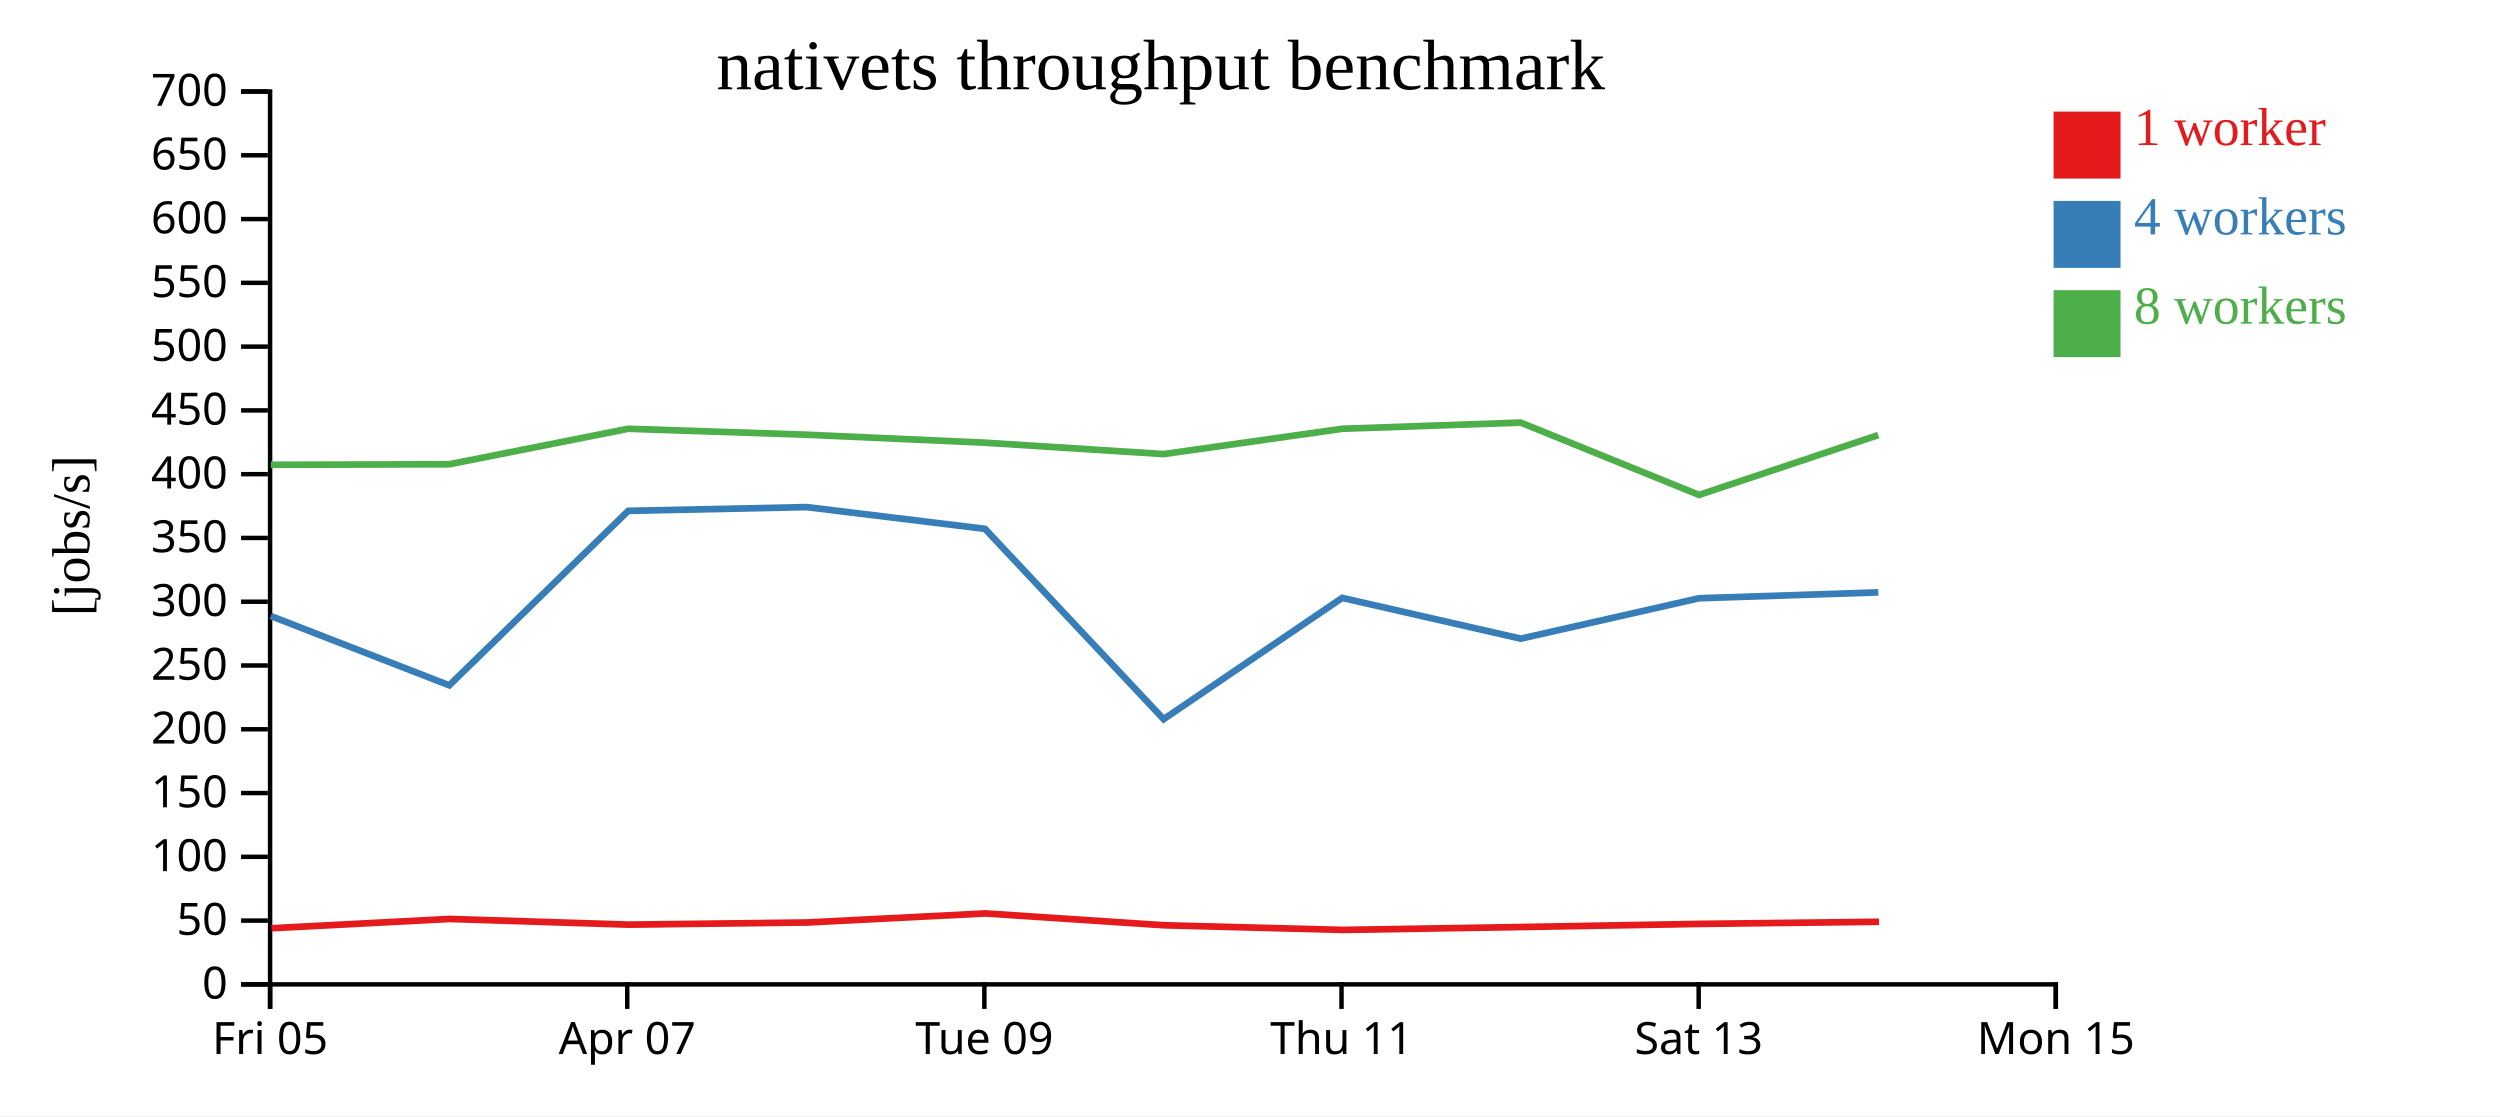
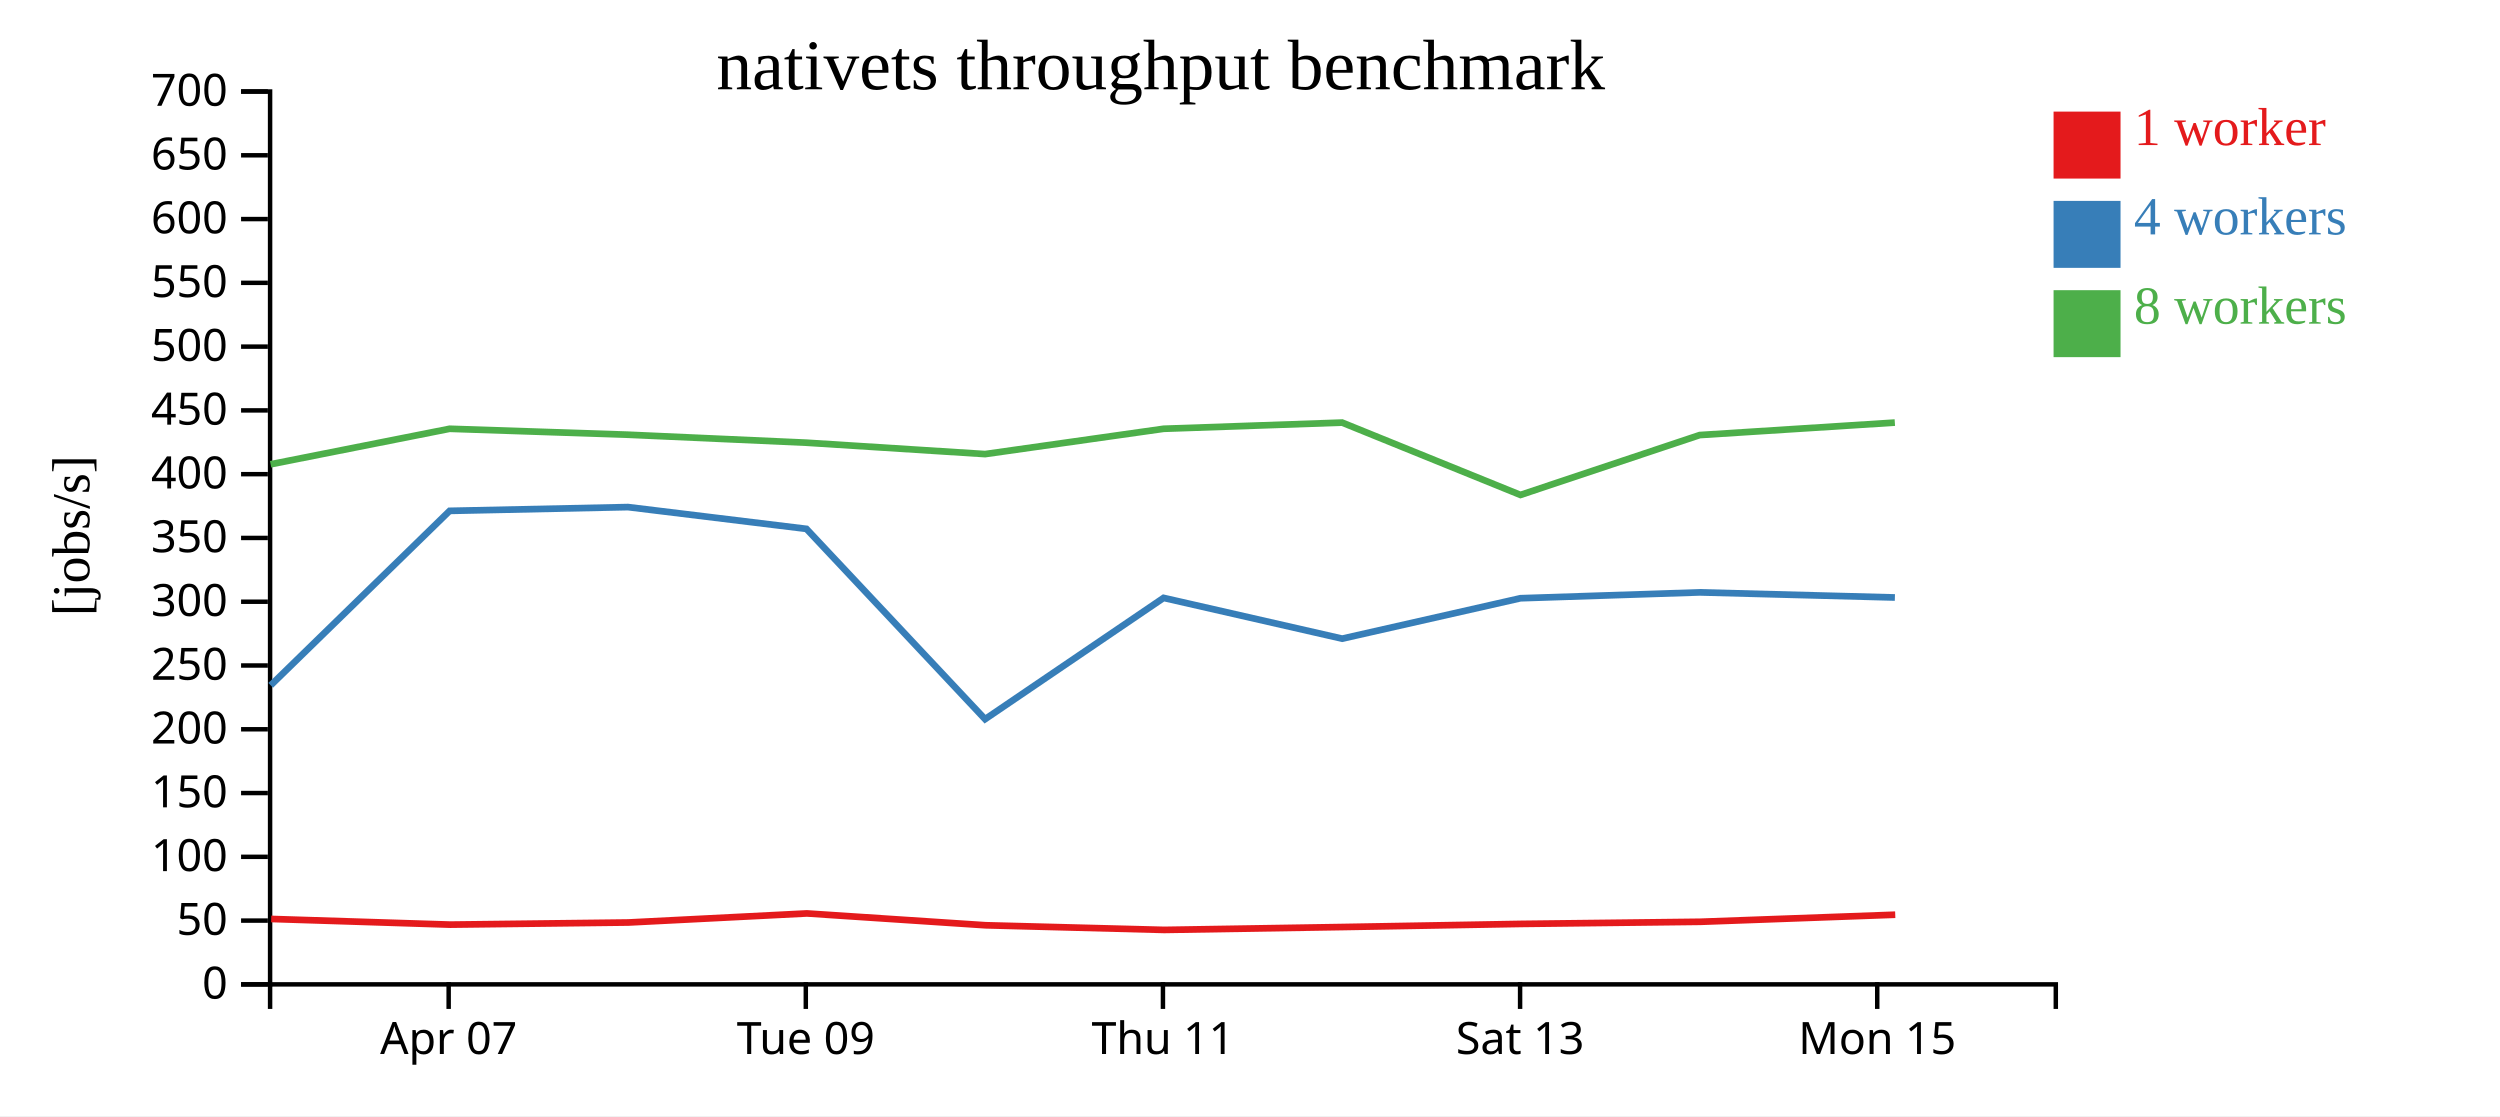
<svg xmlns="http://www.w3.org/2000/svg" width="560" height="250">
  <rect width="100%" height="100%" fill="white" />
  <g transform="translate(60,20)">
    <g transform="translate(0,200)" fill="none" font-size="10" font-family="sans-serif" text-anchor="middle">
      <path class="domain" stroke="currentColor" d="M0.5,6V0.5H400.5V6" />
-       <g class="tick" opacity="1" transform="translate(0.5,0)">
-         <line stroke="currentColor" y2="6" />
-         <text fill="currentColor" y="9" dy="0.71em">Fri 05</text>
-       </g>
-       <g class="tick" opacity="1" transform="translate(80.5,0)">
+       <g class="tick" opacity="1" transform="translate(40.5,0)">
        <line stroke="currentColor" y2="6" />
        <text fill="currentColor" y="9" dy="0.71em">Apr 07</text>
      </g>
-       <g class="tick" opacity="1" transform="translate(160.5,0)">
+       <g class="tick" opacity="1" transform="translate(120.5,0)">
        <line stroke="currentColor" y2="6" />
        <text fill="currentColor" y="9" dy="0.71em">Tue 09</text>
      </g>
-       <g class="tick" opacity="1" transform="translate(240.5,0)">
+       <g class="tick" opacity="1" transform="translate(200.5,0)">
        <line stroke="currentColor" y2="6" />
        <text fill="currentColor" y="9" dy="0.71em">Thu 11</text>
      </g>
-       <g class="tick" opacity="1" transform="translate(320.5,0)">
+       <g class="tick" opacity="1" transform="translate(280.5,0)">
        <line stroke="currentColor" y2="6" />
        <text fill="currentColor" y="9" dy="0.71em">Sat 13</text>
      </g>
-       <g class="tick" opacity="1" transform="translate(400.5,0)">
+       <g class="tick" opacity="1" transform="translate(360.5,0)">
        <line stroke="currentColor" y2="6" />
        <text fill="currentColor" y="9" dy="0.71em">Mon 15</text>
      </g>
    </g>
    <g fill="none" font-size="10" font-family="sans-serif" text-anchor="end">
      <path class="domain" stroke="currentColor" d="M-6,200.5H0.5V0.5H-6" />
      <g class="tick" opacity="1" transform="translate(0,200.5)">
        <line stroke="currentColor" x2="-6" />
        <text fill="currentColor" x="-9" dy="0.32em">0</text>
      </g>
      <g class="tick" opacity="1" transform="translate(0,186.2143)">
        <line stroke="currentColor" x2="-6" />
        <text fill="currentColor" x="-9" dy="0.32em">50</text>
      </g>
      <g class="tick" opacity="1" transform="translate(0,171.9286)">
        <line stroke="currentColor" x2="-6" />
        <text fill="currentColor" x="-9" dy="0.32em">100</text>
      </g>
      <g class="tick" opacity="1" transform="translate(0,157.6429)">
        <line stroke="currentColor" x2="-6" />
        <text fill="currentColor" x="-9" dy="0.32em">150</text>
      </g>
      <g class="tick" opacity="1" transform="translate(0,143.3571)">
        <line stroke="currentColor" x2="-6" />
        <text fill="currentColor" x="-9" dy="0.32em">200</text>
      </g>
      <g class="tick" opacity="1" transform="translate(0,129.0714)">
        <line stroke="currentColor" x2="-6" />
        <text fill="currentColor" x="-9" dy="0.32em">250</text>
      </g>
      <g class="tick" opacity="1" transform="translate(0,114.7857)">
        <line stroke="currentColor" x2="-6" />
        <text fill="currentColor" x="-9" dy="0.32em">300</text>
      </g>
      <g class="tick" opacity="1" transform="translate(0,100.5)">
        <line stroke="currentColor" x2="-6" />
        <text fill="currentColor" x="-9" dy="0.32em">350</text>
      </g>
      <g class="tick" opacity="1" transform="translate(0,86.21429)">
        <line stroke="currentColor" x2="-6" />
        <text fill="currentColor" x="-9" dy="0.32em">400</text>
      </g>
      <g class="tick" opacity="1" transform="translate(0,71.92857)">
        <line stroke="currentColor" x2="-6" />
        <text fill="currentColor" x="-9" dy="0.32em">450</text>
      </g>
      <g class="tick" opacity="1" transform="translate(0,57.64286)">
        <line stroke="currentColor" x2="-6" />
        <text fill="currentColor" x="-9" dy="0.32em">500</text>
      </g>
      <g class="tick" opacity="1" transform="translate(0,43.35714)">
        <line stroke="currentColor" x2="-6" />
        <text fill="currentColor" x="-9" dy="0.32em">550</text>
      </g>
      <g class="tick" opacity="1" transform="translate(0,29.07143)">
        <line stroke="currentColor" x2="-6" />
        <text fill="currentColor" x="-9" dy="0.32em">600</text>
      </g>
      <g class="tick" opacity="1" transform="translate(0,14.78571)">
        <line stroke="currentColor" x2="-6" />
        <text fill="currentColor" x="-9" dy="0.32em">650</text>
      </g>
      <g class="tick" opacity="1" transform="translate(0,0.5)">
        <line stroke="currentColor" x2="-6" />
        <text fill="currentColor" x="-9" dy="0.32em">700</text>
      </g>
    </g>
    <text text-anchor="middle" style="font-size: 12px" transform="rotate(-90)" y="-40" x="-100">[jobs/s]</text>
    <text text-anchor="middle" style="font-size: 16px" y="0" x="200">nativets throughput benchmark</text>
-     <path class="line" fill="none" stroke="#e41a1c" stroke-width="1.5" d="M0.816,187.926L40.749,185.847L80.855,187.118L120.755,186.64L160.741,184.609L200.778,187.26L240.8,188.3L280.8,187.654L320.712,186.956L360.896,186.48" />
-     <path class="line" fill="none" stroke="#377eb8" stroke-width="1.5" d="M0.656,117.992L40.633,133.516L80.718,94.434L120.664,93.589L160.641,98.467L200.655,141.09L240.648,113.929L280.645,123.061L320.579,114.006L360.736,112.692" />
-     <path class="line" fill="none" stroke="#4daf4a" stroke-width="1.5" d="M0.667,84.115L40.62,83.997L80.715,76.046L120.652,77.376L160.627,79.165L200.658,81.716L240.655,76.046L280.635,74.659L320.58,90.865L360.734,77.455" />
+     <path class="line" fill="none" stroke="#e41a1c" stroke-width="1.5" d="M0.749,185.847L40.855,187.118L80.755,186.64L120.741,184.609L160.778,187.26L200.8,188.3L240.8,187.654L280.712,186.956L320.896,186.48L364.534,184.896" />
+     <path class="line" fill="none" stroke="#377eb8" stroke-width="1.5" d="M0.633,133.516L40.718,94.434L80.664,93.589L120.641,98.467L160.655,141.09L200.648,113.929L240.645,123.061L280.579,114.006L320.736,112.692L364.455,113.838" />
+     <path class="line" fill="none" stroke="#4daf4a" stroke-width="1.5" d="M0.62,83.997L40.715,76.046L80.652,77.376L120.627,79.165L160.658,81.716L200.655,76.046L240.635,74.659L280.58,90.865L320.734,77.455L364.445,74.659" />
    <rect class="dot" x="400" y="5" width="15" height="15" style="fill: #e41a1c;" />
    <rect class="dot" x="400" y="25" width="15" height="15" style="fill: #377eb8;" />
    <rect class="dot" x="400" y="45" width="15" height="15" style="fill: #4daf4a;" />
    <text class="label" x="418" y="12.5" style="fill: #e41a1c; alignment-baseline: middle;" text-anchor="left">1 worker</text>
    <text class="label" x="418" y="32.5" style="fill: #377eb8; alignment-baseline: middle;" text-anchor="left">4 workers</text>
    <text class="label" x="418" y="52.5" style="fill: #4daf4a; alignment-baseline: middle;" text-anchor="left">8 workers</text>
  </g>
</svg>
